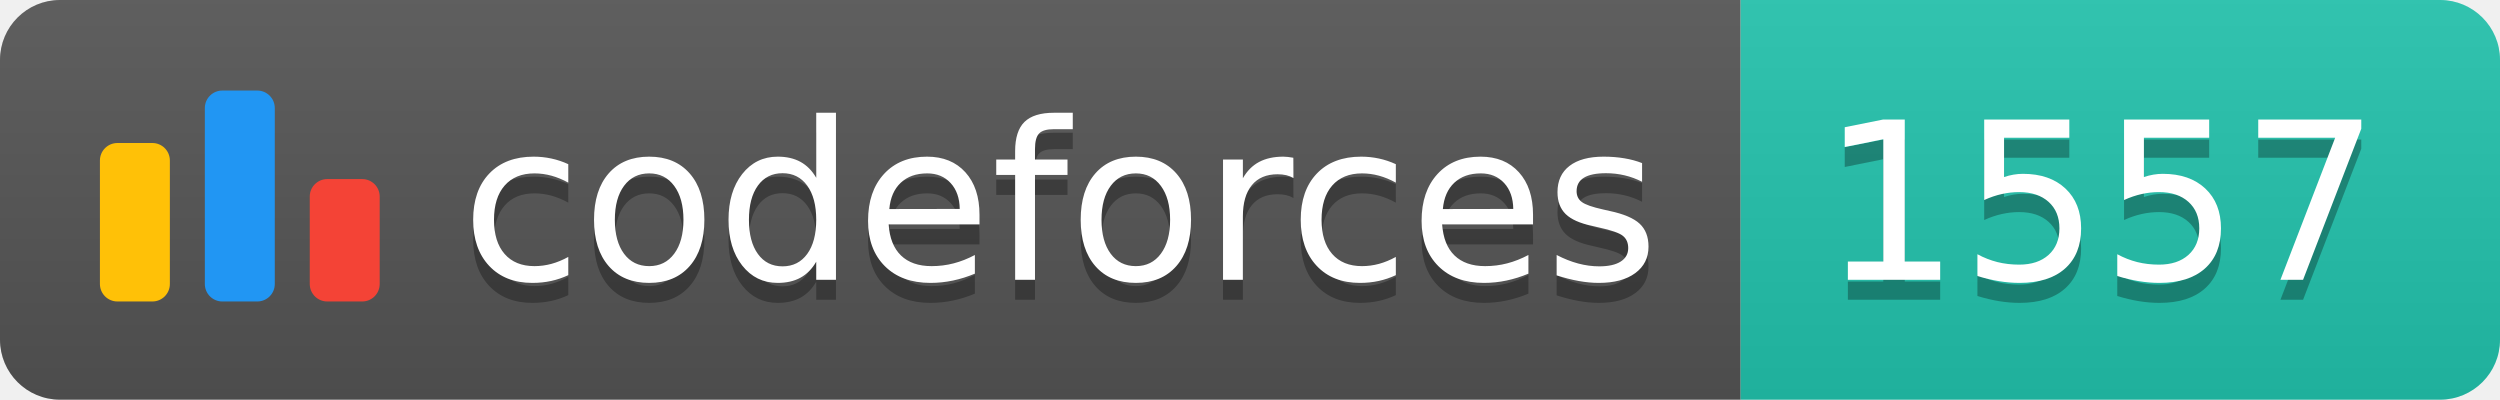
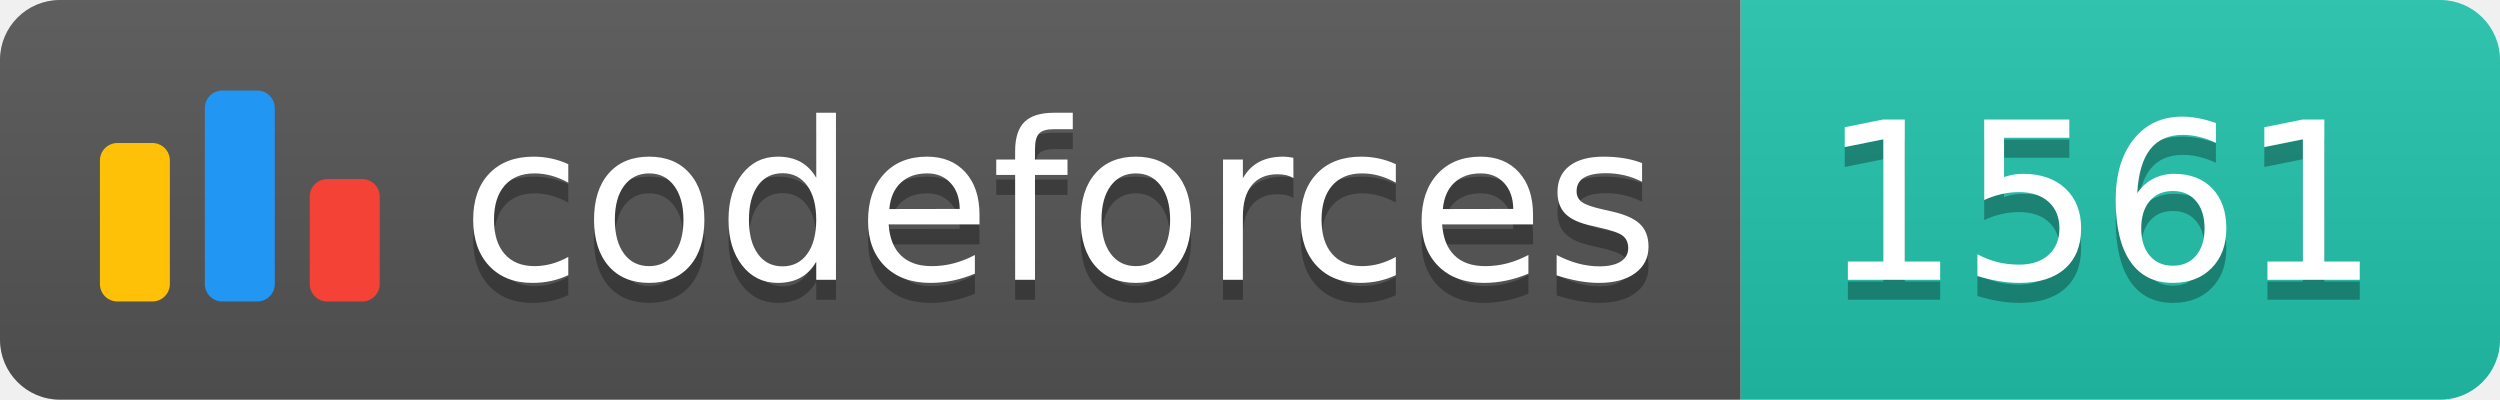
<svg xmlns="http://www.w3.org/2000/svg" width="125.1" height="20">
  <linearGradient id="smooth" x2="0" y2="100%">
    <stop offset="0" stop-color="#bbb" stop-opacity=".1" />
    <stop offset="1" stop-opacity=".1" />
  </linearGradient>
  <clipPath id="round">
    <rect width="125.1" height="20" rx="3" fill="#fff" />
  </clipPath>
  <g clip-path="url(#round)">
    <rect width="87.1" height="20" fill="#555" />
    <rect x="87.1" width="38.0" height="20" fill="#22C4AE" />
    <rect width="125.1" height="20" fill="url(#smooth)" />
  </g>
  <g fill="#fff" text-anchor="middle" font-family="DejaVu Sans,Verdana,Geneva,sans-serif" font-size="110">
    <svg x="5" y="3" class="logo" width="14" height="14" viewBox="0 0 32 25" fill="none">
      <rect y="6" width="8" height="18.125" rx="2" fill="#FFC107" />
      <rect x="24" y="10.125" width="8" height="14" rx="2" fill="#F44336" />
      <rect x="12" width="8" height="24.125" rx="2" fill="#2196F3" />
    </svg>
    <text x="530.5" y="150" fill="#010101" fill-opacity=".3" transform="scale(0.1)" textLength="601.0" lengthAdjust="spacing">codeforces
        </text>
    <text x="530.5" y="140" transform="scale(0.1)" textLength="601.0" lengthAdjust="spacing">codeforces</text>
-     <text x="1051.0" y="150" fill="#010101" fill-opacity=".3" transform="scale(0.1)" textLength="280.0" lengthAdjust="spacing">1557
+     <text x="1051.0" y="150" fill="#010101" fill-opacity=".3" transform="scale(0.1)" textLength="280.0" lengthAdjust="spacing">1561
        </text>
-     <text x="1051.0" y="140" transform="scale(0.1)" textLength="280.0" lengthAdjust="spacing">1557</text>
+     <text x="1051.0" y="140" transform="scale(0.1)" textLength="280.0" lengthAdjust="spacing">1561</text>
  </g>
</svg>
